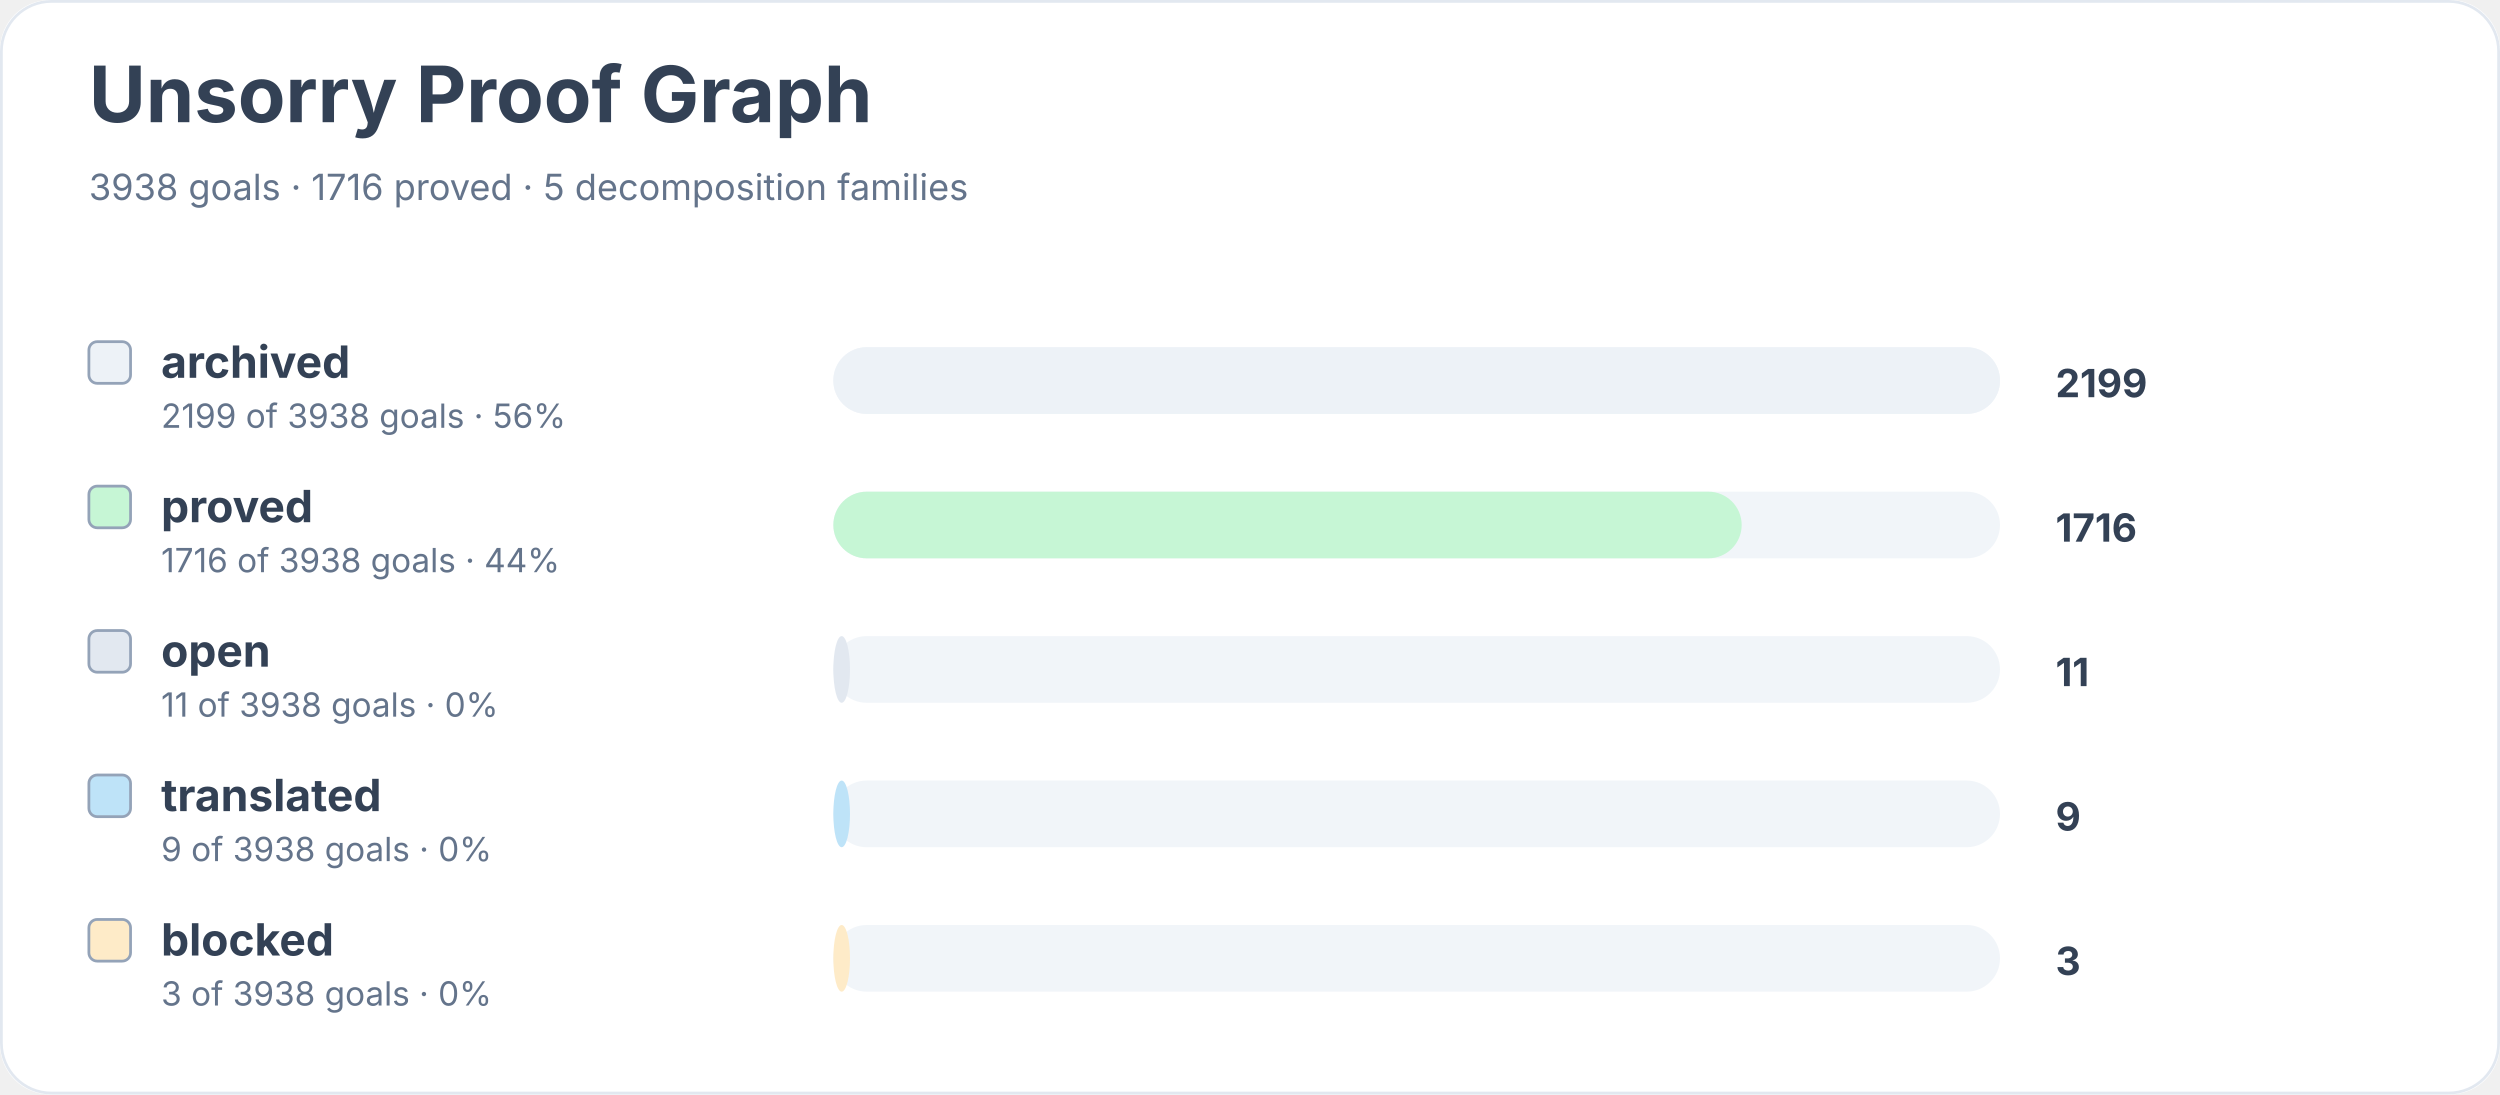
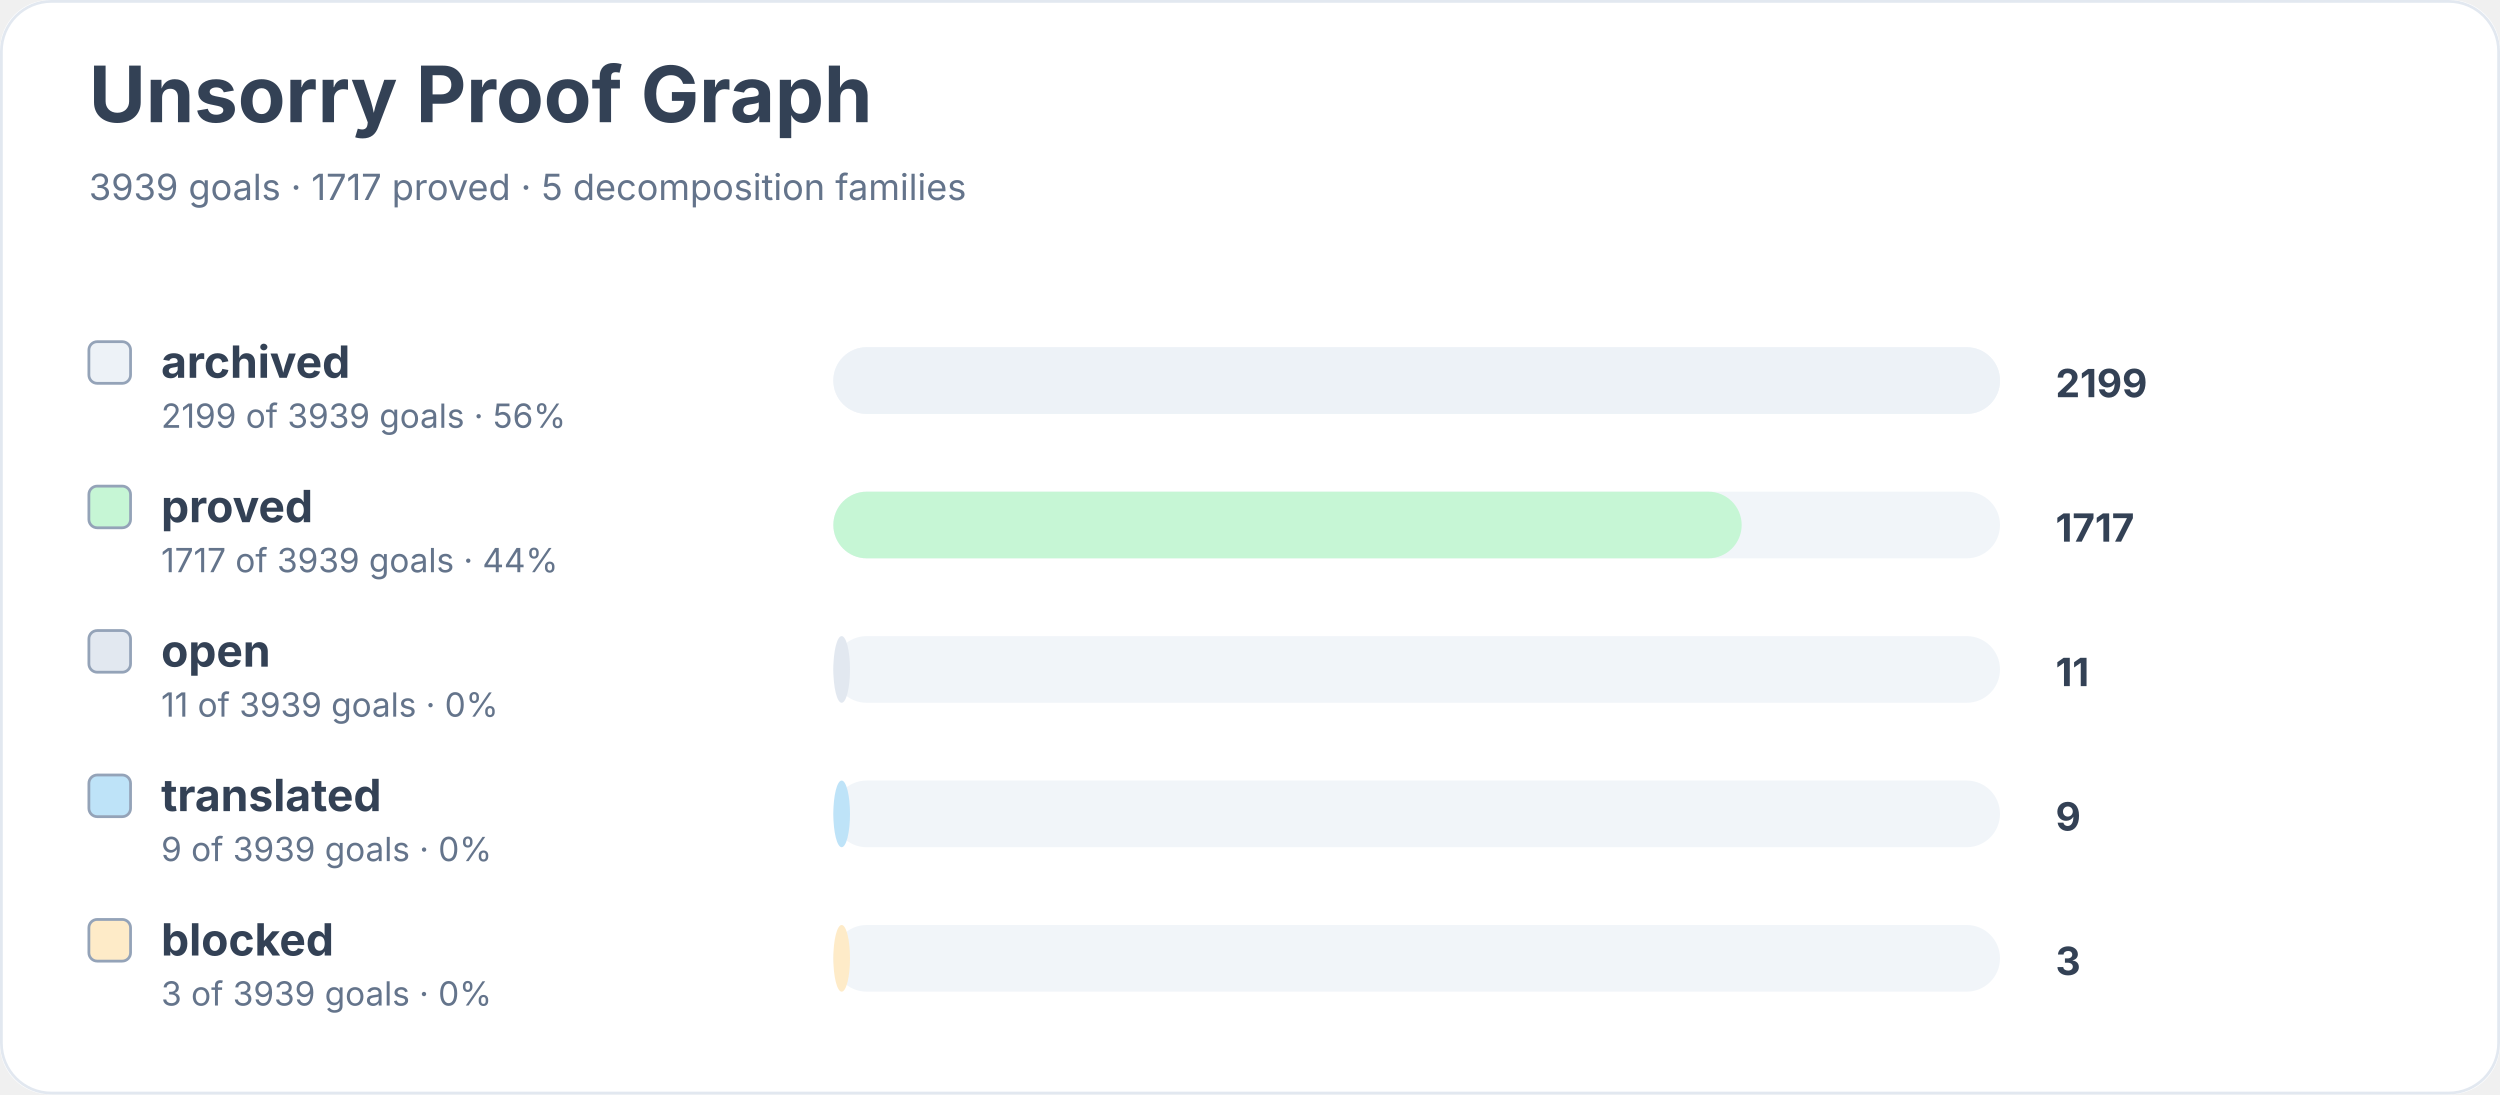
<svg xmlns="http://www.w3.org/2000/svg" width="900" height="394" viewBox="0 0 900 394" role="img" aria-labelledby="title desc">
  <rect width="900" height="100%" rx="18" fill="#ffffff" />
  <rect x="0.5" y="0.5" width="899" height="393" rx="18" fill="none" stroke="#e2e8f0" />
  <text x="32" y="44" font-family="Inter, system-ui, sans-serif" font-size="28" font-weight="700" fill="#334155">Unsorry Proof Graph</text>
-   <text x="32" y="72" font-family="Inter, system-ui, sans-serif" font-size="13" fill="#64748b">3938 goals · 1716 proved · 5 decomposition families</text>
+   <text x="32" y="72" font-family="Inter, system-ui, sans-serif" font-size="13" fill="#64748b">3939 goals · 1717 proved · 5 decomposition families</text>
  <rect x="32" y="123" width="15" height="15" rx="3" fill="#edf2f7" stroke="#94a3b8" />
  <text x="58" y="136" font-family="Inter, system-ui, sans-serif" font-size="16" font-weight="650" fill="#334155">archived</text>
-   <text x="58" y="154" font-family="Inter, system-ui, sans-serif" font-size="12" fill="#64748b">2199 of 3938 goals · 56%</text>
+   <text x="58" y="154" font-family="Inter, system-ui, sans-serif" font-size="12" fill="#64748b">2199 of 3939 goals · 56%</text>
  <rect x="300" y="125" width="420" height="24" rx="12" fill="#f1f5f9" />
  <rect x="300" y="125" width="420" height="24" rx="12" fill="#edf2f7" />
  <text x="740" y="143" font-family="Inter, system-ui, sans-serif" font-size="14" font-weight="700" fill="#334155">2199</text>
  <rect x="32" y="175" width="15" height="15" rx="3" fill="#c6f6d5" stroke="#94a3b8" />
  <text x="58" y="188" font-family="Inter, system-ui, sans-serif" font-size="16" font-weight="650" fill="#334155">proved</text>
-   <text x="58" y="206" font-family="Inter, system-ui, sans-serif" font-size="12" fill="#64748b">1716 of 3938 goals · 44%</text>
+   <text x="58" y="206" font-family="Inter, system-ui, sans-serif" font-size="12" fill="#64748b">1717 of 3939 goals · 44%</text>
  <rect x="300" y="177" width="420" height="24" rx="12" fill="#f1f5f9" />
  <rect x="300" y="177" width="327" height="24" rx="12" fill="#c6f6d5" />
-   <text x="740" y="195" font-family="Inter, system-ui, sans-serif" font-size="14" font-weight="700" fill="#334155">1716</text>
+   <text x="740" y="195" font-family="Inter, system-ui, sans-serif" font-size="14" font-weight="700" fill="#334155">1717</text>
  <rect x="32" y="227" width="15" height="15" rx="3" fill="#e2e8f0" stroke="#94a3b8" />
  <text x="58" y="240" font-family="Inter, system-ui, sans-serif" font-size="16" font-weight="650" fill="#334155">open</text>
-   <text x="58" y="258" font-family="Inter, system-ui, sans-serif" font-size="12" fill="#64748b">11 of 3938 goals · 0%</text>
+   <text x="58" y="258" font-family="Inter, system-ui, sans-serif" font-size="12" fill="#64748b">11 of 3939 goals · 0%</text>
  <rect x="300" y="229" width="420" height="24" rx="12" fill="#f1f5f9" />
  <rect x="300" y="229" width="6" height="24" rx="12" fill="#e2e8f0" />
  <text x="740" y="247" font-family="Inter, system-ui, sans-serif" font-size="14" font-weight="700" fill="#334155">11</text>
  <rect x="32" y="279" width="15" height="15" rx="3" fill="#bee3f8" stroke="#94a3b8" />
  <text x="58" y="292" font-family="Inter, system-ui, sans-serif" font-size="16" font-weight="650" fill="#334155">translated</text>
-   <text x="58" y="310" font-family="Inter, system-ui, sans-serif" font-size="12" fill="#64748b">9 of 3938 goals · 0%</text>
+   <text x="58" y="310" font-family="Inter, system-ui, sans-serif" font-size="12" fill="#64748b">9 of 3939 goals · 0%</text>
  <rect x="300" y="281" width="420" height="24" rx="12" fill="#f1f5f9" />
  <rect x="300" y="281" width="6" height="24" rx="12" fill="#bee3f8" />
  <text x="740" y="299" font-family="Inter, system-ui, sans-serif" font-size="14" font-weight="700" fill="#334155">9</text>
  <rect x="32" y="331" width="15" height="15" rx="3" fill="#feebc8" stroke="#94a3b8" />
  <text x="58" y="344" font-family="Inter, system-ui, sans-serif" font-size="16" font-weight="650" fill="#334155">blocked</text>
-   <text x="58" y="362" font-family="Inter, system-ui, sans-serif" font-size="12" fill="#64748b">3 of 3938 goals · 0%</text>
+   <text x="58" y="362" font-family="Inter, system-ui, sans-serif" font-size="12" fill="#64748b">3 of 3939 goals · 0%</text>
  <rect x="300" y="333" width="420" height="24" rx="12" fill="#f1f5f9" />
  <rect x="300" y="333" width="6" height="24" rx="12" fill="#feebc8" />
  <text x="740" y="351" font-family="Inter, system-ui, sans-serif" font-size="14" font-weight="700" fill="#334155">3</text>
</svg>
